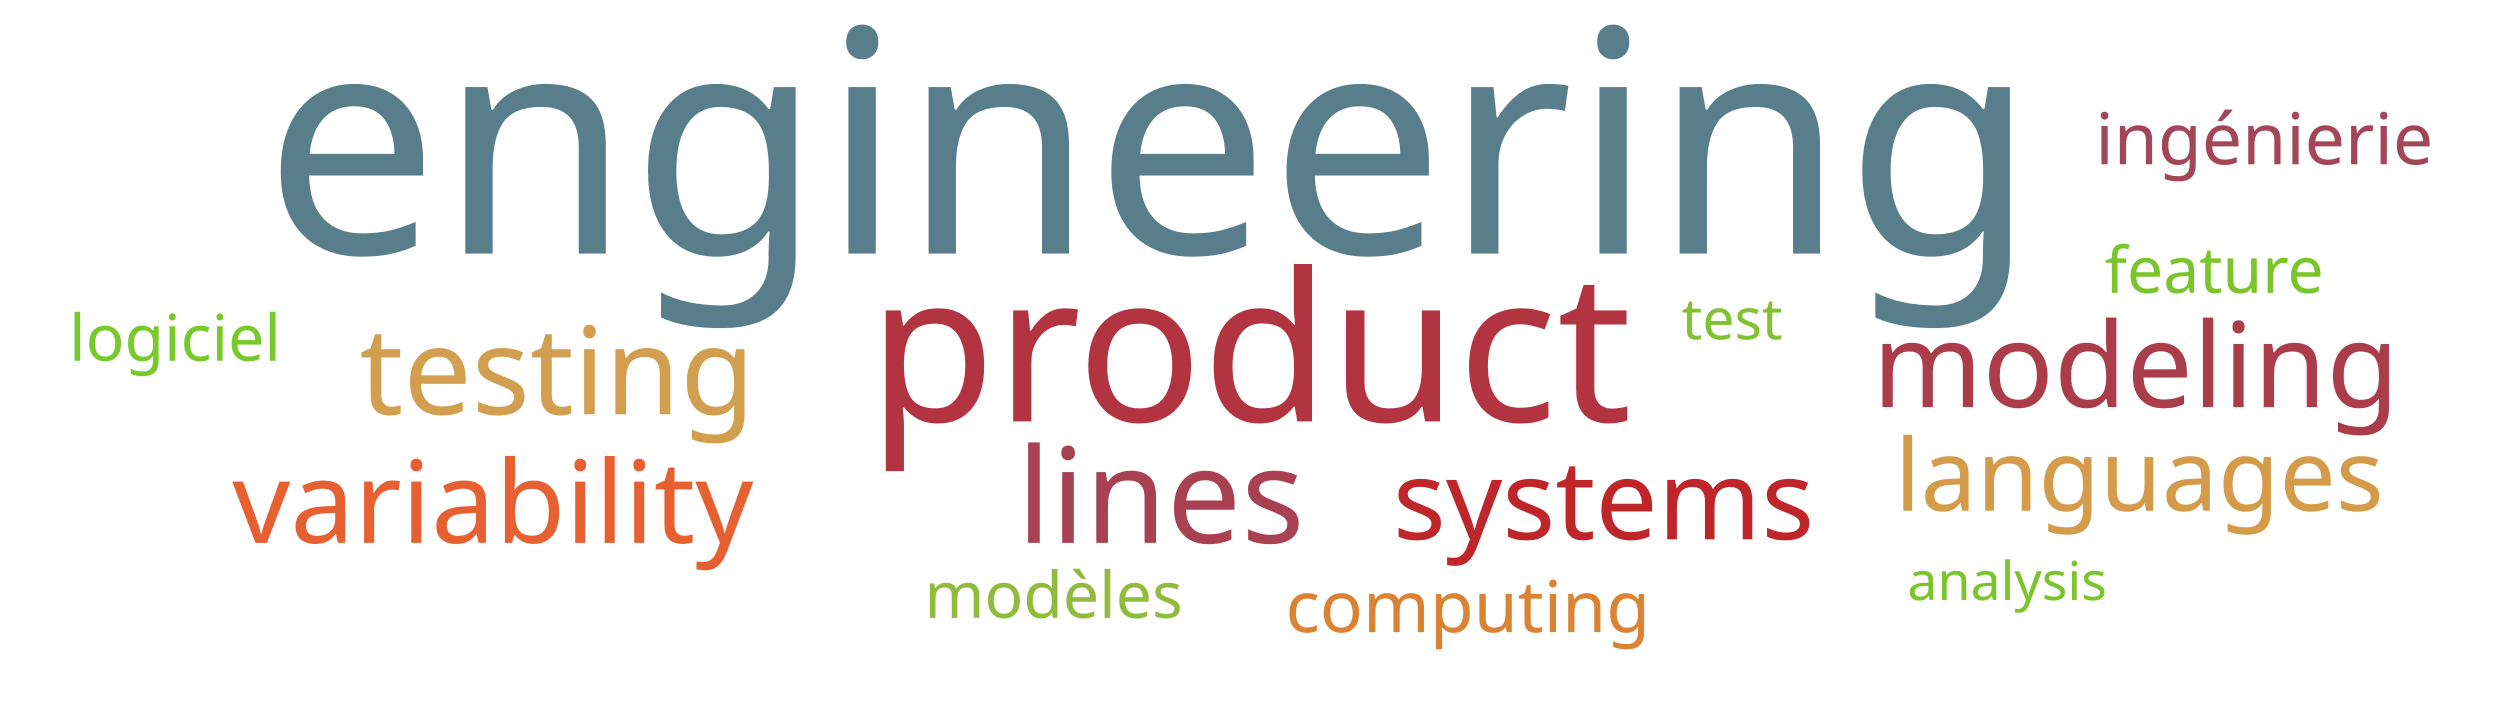
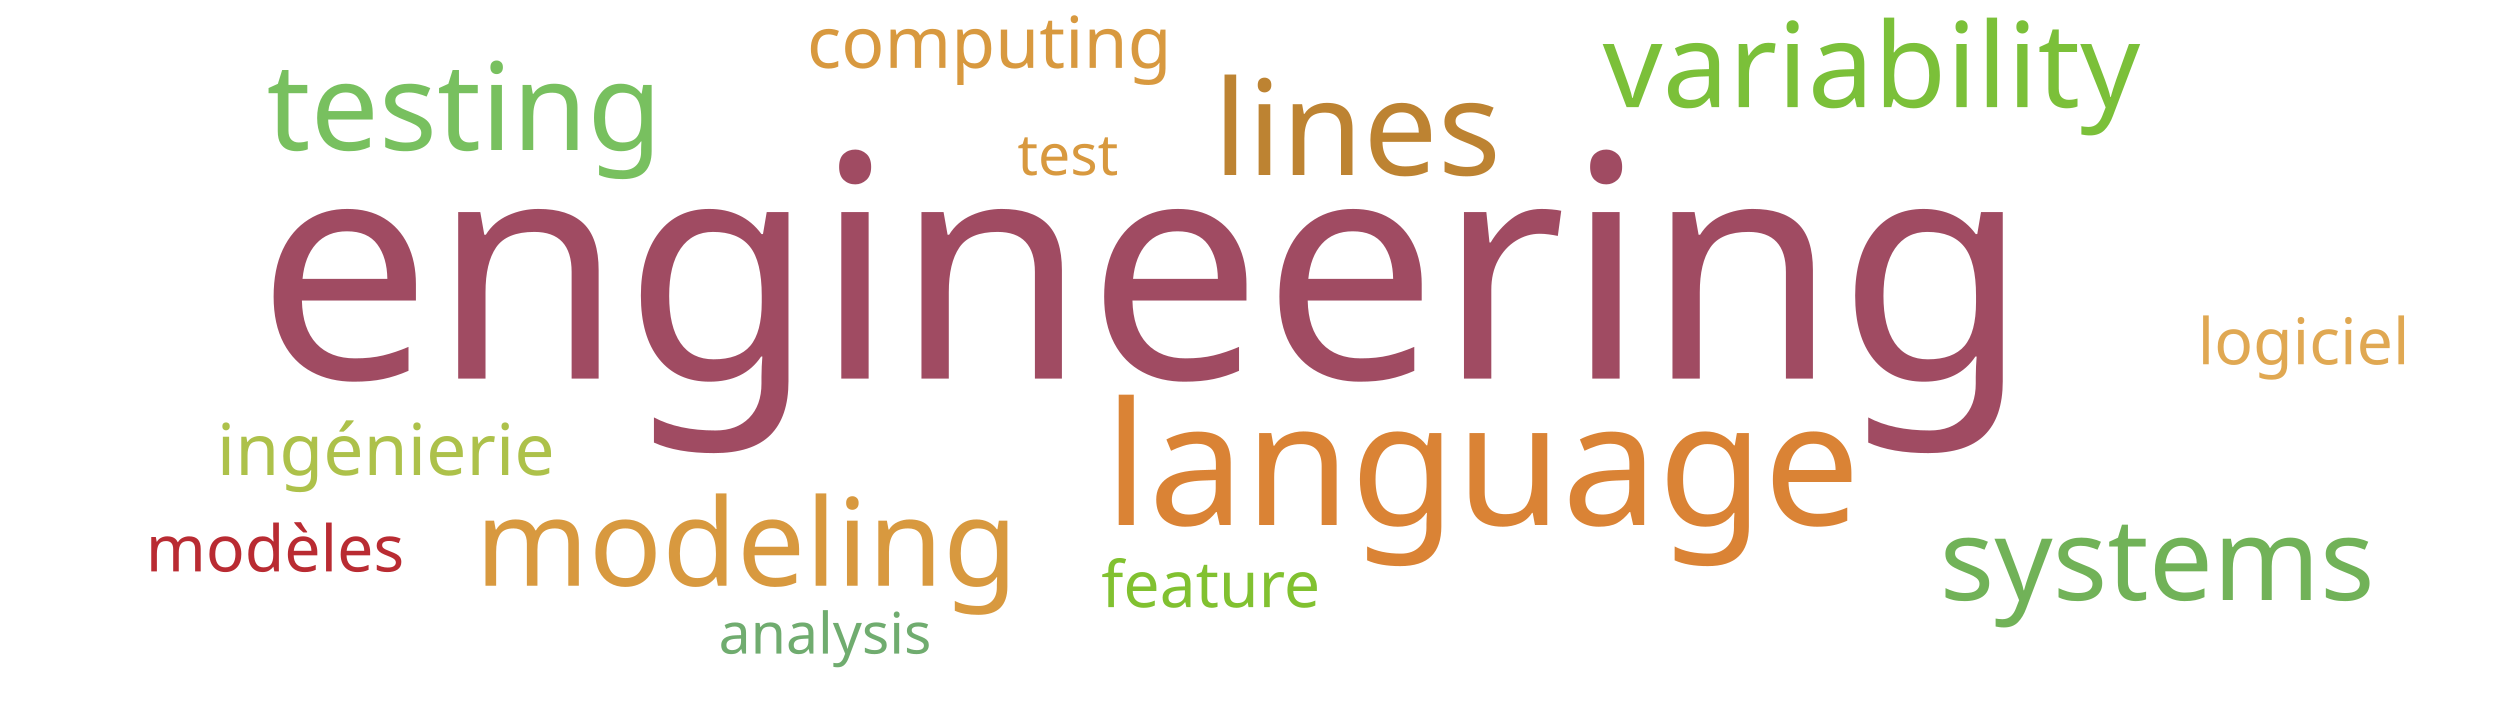
<svg xmlns="http://www.w3.org/2000/svg" width="700" height="200">
  <g transform="translate(350, 100)">
-     <text text-anchor="middle" style="font-family: Impact; font-size: 87px; fill: #587e8c" transform="translate(-28,-29)rotate(0)">engineering</text>
-     <text text-anchor="middle" style="font-family: Impact; font-size: 58px; fill: #b23440" transform="translate(0,18)rotate(0)">product</text>
-     <text text-anchor="middle" style="font-family: Impact; font-size: 37px; fill: #a84152" transform="translate(-25,52)rotate(0)">lines</text>
-     <text text-anchor="middle" style="font-family: Impact; font-size: 34px; fill: #d19f4f" transform="translate(-194,16)rotate(0)">testing</text>
-     <text text-anchor="middle" style="font-family: Impact; font-size: 33px; fill: #ab3d4b" transform="translate(248,14)rotate(0)">modeling</text>
-     <text text-anchor="middle" style="font-family: Impact; font-size: 32px; fill: #e76032" transform="translate(-212,52)rotate(0)">variability</text>
-     <text text-anchor="middle" style="font-family: Impact; font-size: 31px; fill: #bf262a" transform="translate(99,51)rotate(0)">systems</text>
-     <text text-anchor="middle" style="font-family: Impact; font-size: 28px; fill: #d49c4a" transform="translate(249,43)rotate(0)">languages</text>
-     <text text-anchor="middle" style="font-family: Impact; font-size: 20px; fill: #a4465a" transform="translate(284,-54)rotate(0)">ingénierie</text>
-     <text text-anchor="middle" style="font-family: Impact; font-size: 20px; fill: #da8335" transform="translate(61,77)rotate(0)">computing</text>
-     <text text-anchor="middle" style="font-family: Impact; font-size: 18px; fill: #91bb3c" transform="translate(-55,73)rotate(0)">modèles</text>
-     <text text-anchor="middle" style="font-family: Impact; font-size: 18px; fill: #78c92b" transform="translate(-301,1)rotate(0)">logiciel</text>
-     <text text-anchor="middle" style="font-family: Impact; font-size: 18px; fill: #7ac52c" transform="translate(270,-18)rotate(0)">feature</text>
-     <text text-anchor="middle" style="font-family: Impact; font-size: 16px; fill: #82c131" transform="translate(135,-5)rotate(0)">test</text>
-     <text text-anchor="middle" style="font-family: Impact; font-size: 15px; fill: #7ac52c" transform="translate(212,68)rotate(0)">analysis</text>
+     <text text-anchor="middle" style="font-family: Impact; font-size: 87px; fill: #a04b62" transform="translate(-30,6)rotate(0)">engineering</text>
+     <text text-anchor="middle" style="font-family: Impact; font-size: 48px; fill: #da8335" transform="translate(65,47)rotate(0)">language</text>
+     <text text-anchor="middle" style="font-family: Impact; font-size: 37px; fill: #bd8332" transform="translate(30,-51)rotate(0)">lines</text>
+     <text text-anchor="middle" style="font-family: Impact; font-size: 34px; fill: #d8993f" transform="translate(-141,64)rotate(0)">modeling</text>
+     <text text-anchor="middle" style="font-family: Impact; font-size: 34px; fill: #78c05f" transform="translate(-220,-58)rotate(0)">testing</text>
+     <text text-anchor="middle" style="font-family: Impact; font-size: 33px; fill: #7bc039" transform="translate(174,-70)rotate(0)">variability</text>
+     <text text-anchor="middle" style="font-family: Impact; font-size: 32px; fill: #71b258" transform="translate(254,68)rotate(0)">systems</text>
+     <text text-anchor="middle" style="font-family: Impact; font-size: 20px; fill: #adc14a" transform="translate(-242,33)rotate(0)">ingénierie</text>
+     <text text-anchor="middle" style="font-family: Impact; font-size: 20px; fill: #d8993f" transform="translate(-73,-81)rotate(0)">computing</text>
+     <text text-anchor="middle" style="font-family: Impact; font-size: 18px; fill: #b92b32" transform="translate(-273,60)rotate(0)">modèles</text>
+     <text text-anchor="middle" style="font-family: Impact; font-size: 18px; fill: #e0a852" transform="translate(295,2)rotate(0)">logiciel</text>
+     <text text-anchor="middle" style="font-family: Impact; font-size: 18px; fill: #81c130" transform="translate(-11,70)rotate(0)">feature</text>
+     <text text-anchor="middle" style="font-family: Impact; font-size: 16px; fill: #70ac6f" transform="translate(-119,83)rotate(0)">analysis</text>
+     <text text-anchor="middle" style="font-family: Impact; font-size: 16px; fill: #d8993f" transform="translate(-51,-51)rotate(0)">test</text>
  </g>
</svg>
